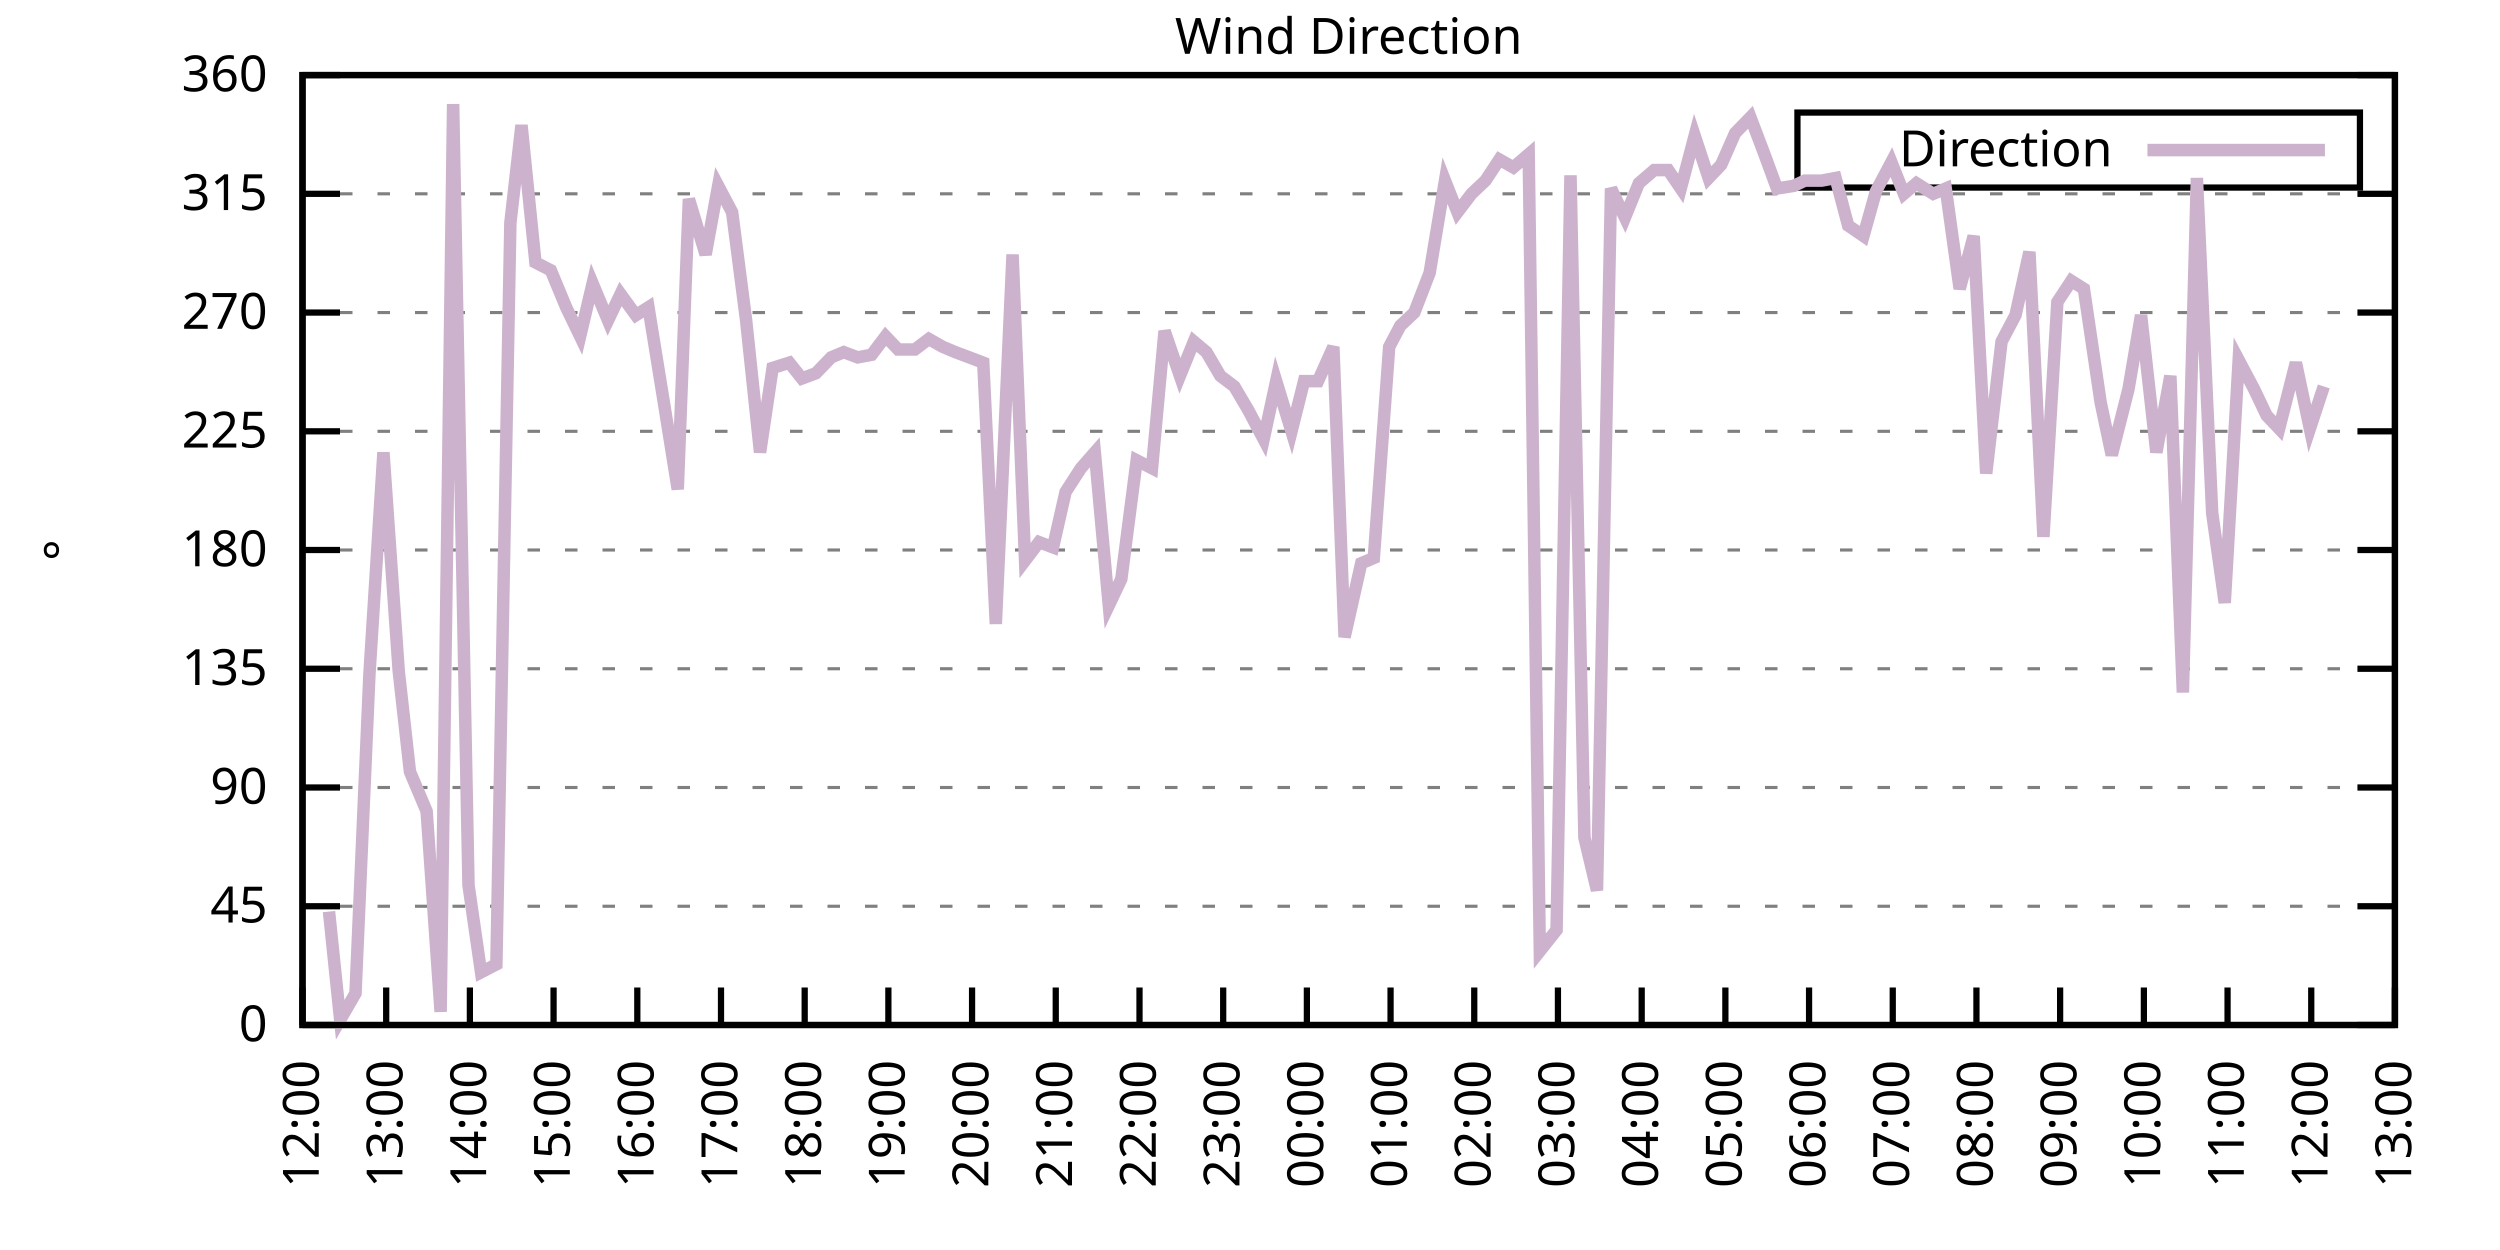
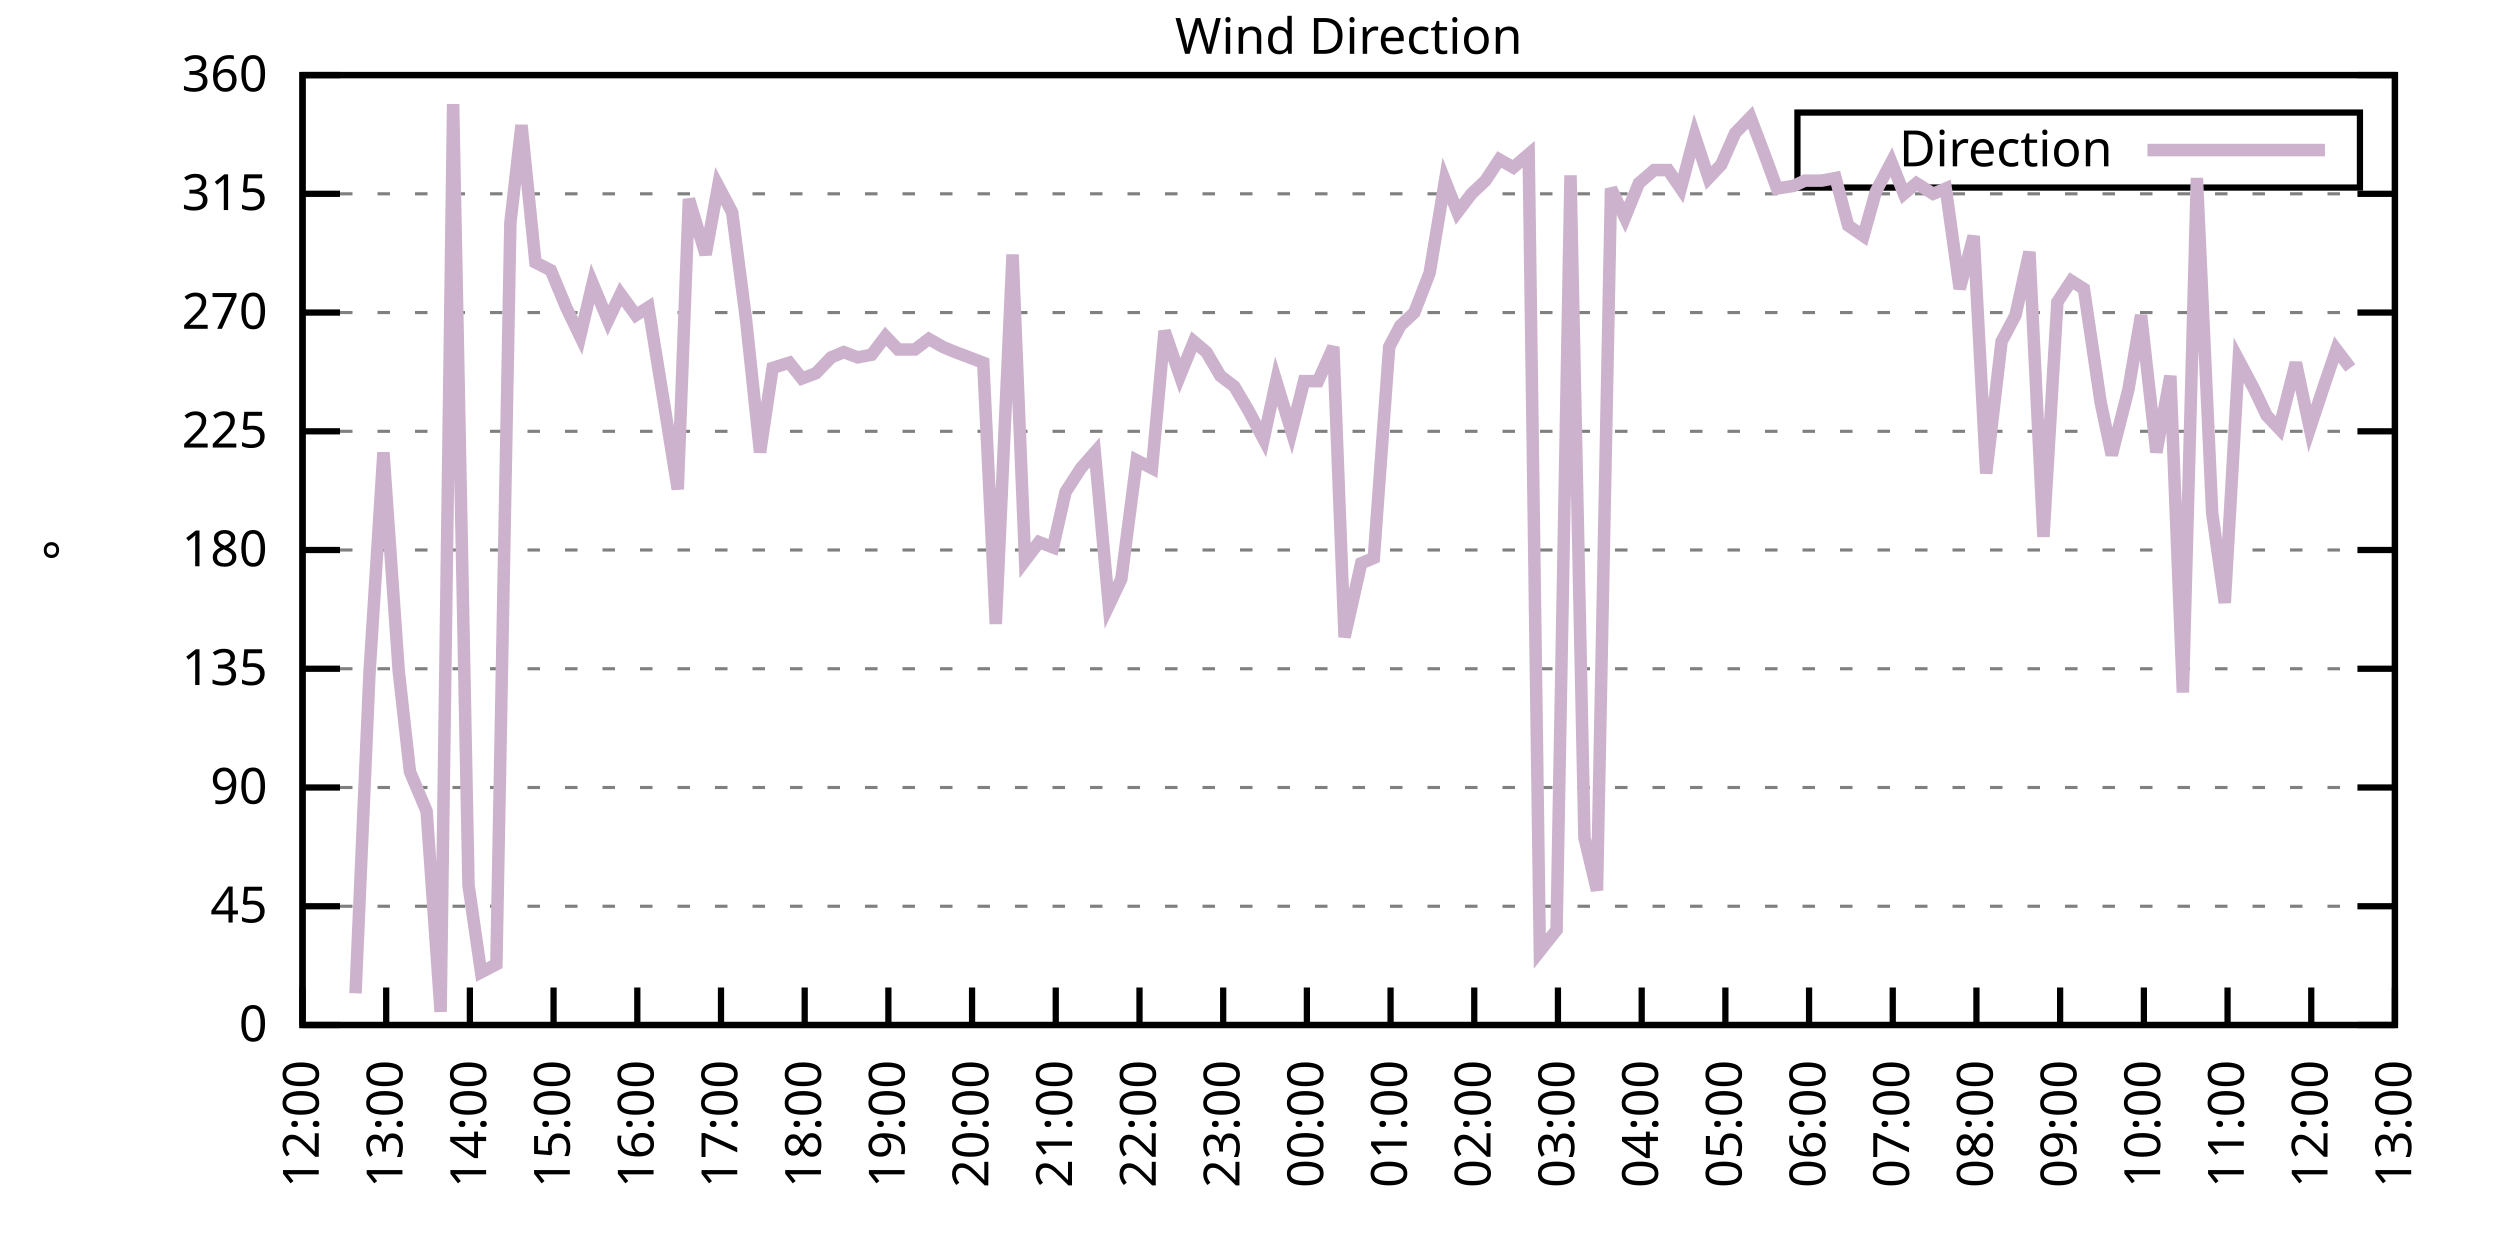
<svg xmlns="http://www.w3.org/2000/svg" xmlns:xlink="http://www.w3.org/1999/xlink" width="400" height="200" viewBox="0 0 400 200">
  <g id="gnuplot_canvas">
    <rect x="0" y="0" width="400" height="200" fill="none" />
    <defs>
      <circle id="gpDot" r="0.5" stroke-width="0.5" stroke="currentColor" />
      <path id="gpPt0" stroke-width="0.333" stroke="currentColor" d="M-1,0 h2 M0,-1 v2" />
      <path id="gpPt1" stroke-width="0.333" stroke="currentColor" d="M-1,-1 L1,1 M1,-1 L-1,1" />
      <path id="gpPt2" stroke-width="0.333" stroke="currentColor" d="M-1,0 L1,0 M0,-1 L0,1 M-1,-1 L1,1 M-1,1 L1,-1" />
      <rect id="gpPt3" stroke-width="0.333" stroke="currentColor" x="-1" y="-1" width="2" height="2" />
      <rect id="gpPt4" stroke-width="0.333" stroke="currentColor" fill="currentColor" x="-1" y="-1" width="2" height="2" />
      <circle id="gpPt5" stroke-width="0.333" stroke="currentColor" cx="0" cy="0" r="1" />
      <use xlink:href="#gpPt5" id="gpPt6" fill="currentColor" stroke="none" />
      <path id="gpPt7" stroke-width="0.333" stroke="currentColor" d="M0,-1.33 L-1.33,0.67 L1.33,0.67 z" />
      <use xlink:href="#gpPt7" id="gpPt8" fill="currentColor" stroke="none" />
      <use xlink:href="#gpPt7" id="gpPt9" stroke="currentColor" transform="rotate(180)" />
      <use xlink:href="#gpPt9" id="gpPt10" fill="currentColor" stroke="none" />
      <use xlink:href="#gpPt3" id="gpPt11" stroke="currentColor" transform="rotate(45)" />
      <use xlink:href="#gpPt11" id="gpPt12" fill="currentColor" stroke="none" />
      <path id="gpPt13" stroke-width="0.333" stroke="currentColor" d="M0,1.330 L1.265,0.411 L0.782,-1.067 L-0.782,-1.076 L-1.265,0.411 z" />
      <use xlink:href="#gpPt13" id="gpPt14" fill="currentColor" stroke="none" />
      <filter id="textbox" filterUnits="objectBoundingBox" x="0" y="0" height="1" width="1">
        <feFlood flood-color="white" flood-opacity="1" result="bgnd" />
        <feComposite in="SourceGraphic" in2="bgnd" operator="atop" />
      </filter>
      <filter id="greybox" filterUnits="objectBoundingBox" x="0" y="0" height="1" width="1">
        <feFlood flood-color="lightgrey" flood-opacity="1" result="grey" />
        <feComposite in="SourceGraphic" in2="grey" operator="atop" />
      </filter>
    </defs>
    <g fill="none" color="white" stroke="currentColor" stroke-width="1.00" stroke-linecap="butt" stroke-linejoin="miter">
</g>
    <g fill="none" color="black" stroke="currentColor" stroke-width="1.00" stroke-linecap="butt" stroke-linejoin="miter">
      <g stroke="none" shape-rendering="crispEdges">
        <polygon fill="rgb(255, 255, 255)" points="48.40,164.00 383.18,164.00 383.18,12.02 48.40,12.02 " />
      </g>
    </g>
    <g fill="none" color="black" stroke="currentColor" stroke-width="1.00" stroke-linecap="butt" stroke-linejoin="miter">
</g>
    <g fill="none" color="black" stroke="black" stroke-width="0.50" stroke-linecap="butt" stroke-linejoin="miter">
</g>
    <g fill="none" color="gray" stroke="currentColor" stroke-width="0.50" stroke-linecap="butt" stroke-linejoin="miter">
      <path stroke="gray" stroke-dasharray="2,4" class="gridline" d="M48.40,164.00 L383.19,164.00  " />
    </g>
    <g fill="none" color="gray" stroke="gray" stroke-width="1.00" stroke-linecap="butt" stroke-linejoin="miter">
</g>
    <g fill="none" color="black" stroke="currentColor" stroke-width="1.00" stroke-linecap="butt" stroke-linejoin="miter">
      <path stroke="black" d="M48.40,164.00 L54.40,164.00 M383.19,164.00 L377.19,164.00  " />
      <g transform="translate(42.80,166.60)" stroke="none" fill="black" font-family="Sans" font-size="8.00" text-anchor="end">
        <text>
          <tspan font-family="Sans"> 0</tspan>
        </text>
      </g>
    </g>
    <g fill="none" color="black" stroke="currentColor" stroke-width="1.00" stroke-linecap="butt" stroke-linejoin="miter">
</g>
    <g fill="none" color="black" stroke="black" stroke-width="0.50" stroke-linecap="butt" stroke-linejoin="miter">
</g>
    <g fill="none" color="gray" stroke="currentColor" stroke-width="0.50" stroke-linecap="butt" stroke-linejoin="miter">
      <path stroke="gray" stroke-dasharray="2,4" class="gridline" d="M48.40,145.00 L383.19,145.00  " />
    </g>
    <g fill="none" color="gray" stroke="gray" stroke-width="1.00" stroke-linecap="butt" stroke-linejoin="miter">
</g>
    <g fill="none" color="black" stroke="currentColor" stroke-width="1.00" stroke-linecap="butt" stroke-linejoin="miter">
      <path stroke="black" d="M48.40,145.00 L54.40,145.00 M383.19,145.00 L377.19,145.00  " />
      <g transform="translate(42.80,147.60)" stroke="none" fill="black" font-family="Sans" font-size="8.00" text-anchor="end">
        <text>
          <tspan font-family="Sans"> 45</tspan>
        </text>
      </g>
    </g>
    <g fill="none" color="black" stroke="currentColor" stroke-width="1.00" stroke-linecap="butt" stroke-linejoin="miter">
</g>
    <g fill="none" color="black" stroke="black" stroke-width="0.50" stroke-linecap="butt" stroke-linejoin="miter">
</g>
    <g fill="none" color="gray" stroke="currentColor" stroke-width="0.50" stroke-linecap="butt" stroke-linejoin="miter">
      <path stroke="gray" stroke-dasharray="2,4" class="gridline" d="M48.40,126.00 L383.19,126.00  " />
    </g>
    <g fill="none" color="gray" stroke="gray" stroke-width="1.00" stroke-linecap="butt" stroke-linejoin="miter">
</g>
    <g fill="none" color="black" stroke="currentColor" stroke-width="1.00" stroke-linecap="butt" stroke-linejoin="miter">
      <path stroke="black" d="M48.40,126.00 L54.40,126.00 M383.19,126.00 L377.19,126.00  " />
      <g transform="translate(42.80,128.60)" stroke="none" fill="black" font-family="Sans" font-size="8.00" text-anchor="end">
        <text>
          <tspan font-family="Sans"> 90</tspan>
        </text>
      </g>
    </g>
    <g fill="none" color="black" stroke="currentColor" stroke-width="1.00" stroke-linecap="butt" stroke-linejoin="miter">
</g>
    <g fill="none" color="black" stroke="black" stroke-width="0.50" stroke-linecap="butt" stroke-linejoin="miter">
</g>
    <g fill="none" color="gray" stroke="currentColor" stroke-width="0.50" stroke-linecap="butt" stroke-linejoin="miter">
      <path stroke="gray" stroke-dasharray="2,4" class="gridline" d="M48.40,107.00 L383.19,107.00  " />
    </g>
    <g fill="none" color="gray" stroke="gray" stroke-width="1.00" stroke-linecap="butt" stroke-linejoin="miter">
</g>
    <g fill="none" color="black" stroke="currentColor" stroke-width="1.00" stroke-linecap="butt" stroke-linejoin="miter">
      <path stroke="black" d="M48.40,107.00 L54.40,107.00 M383.19,107.00 L377.19,107.00  " />
      <g transform="translate(42.80,109.60)" stroke="none" fill="black" font-family="Sans" font-size="8.00" text-anchor="end">
        <text>
          <tspan font-family="Sans"> 135</tspan>
        </text>
      </g>
    </g>
    <g fill="none" color="black" stroke="currentColor" stroke-width="1.00" stroke-linecap="butt" stroke-linejoin="miter">
</g>
    <g fill="none" color="black" stroke="black" stroke-width="0.50" stroke-linecap="butt" stroke-linejoin="miter">
</g>
    <g fill="none" color="gray" stroke="currentColor" stroke-width="0.50" stroke-linecap="butt" stroke-linejoin="miter">
      <path stroke="gray" stroke-dasharray="2,4" class="gridline" d="M48.40,88.00 L383.19,88.00  " />
    </g>
    <g fill="none" color="gray" stroke="gray" stroke-width="1.00" stroke-linecap="butt" stroke-linejoin="miter">
</g>
    <g fill="none" color="black" stroke="currentColor" stroke-width="1.00" stroke-linecap="butt" stroke-linejoin="miter">
      <path stroke="black" d="M48.40,88.00 L54.40,88.00 M383.19,88.00 L377.19,88.00  " />
      <g transform="translate(42.80,90.60)" stroke="none" fill="black" font-family="Sans" font-size="8.00" text-anchor="end">
        <text>
          <tspan font-family="Sans"> 180</tspan>
        </text>
      </g>
    </g>
    <g fill="none" color="black" stroke="currentColor" stroke-width="1.00" stroke-linecap="butt" stroke-linejoin="miter">
</g>
    <g fill="none" color="black" stroke="black" stroke-width="0.50" stroke-linecap="butt" stroke-linejoin="miter">
</g>
    <g fill="none" color="gray" stroke="currentColor" stroke-width="0.50" stroke-linecap="butt" stroke-linejoin="miter">
      <path stroke="gray" stroke-dasharray="2,4" class="gridline" d="M48.40,69.01 L383.19,69.01  " />
    </g>
    <g fill="none" color="gray" stroke="gray" stroke-width="1.00" stroke-linecap="butt" stroke-linejoin="miter">
</g>
    <g fill="none" color="black" stroke="currentColor" stroke-width="1.00" stroke-linecap="butt" stroke-linejoin="miter">
      <path stroke="black" d="M48.40,69.01 L54.40,69.01 M383.19,69.01 L377.19,69.01  " />
      <g transform="translate(42.80,71.61)" stroke="none" fill="black" font-family="Sans" font-size="8.00" text-anchor="end">
        <text>
          <tspan font-family="Sans"> 225</tspan>
        </text>
      </g>
    </g>
    <g fill="none" color="black" stroke="currentColor" stroke-width="1.00" stroke-linecap="butt" stroke-linejoin="miter">
</g>
    <g fill="none" color="black" stroke="black" stroke-width="0.50" stroke-linecap="butt" stroke-linejoin="miter">
</g>
    <g fill="none" color="gray" stroke="currentColor" stroke-width="0.50" stroke-linecap="butt" stroke-linejoin="miter">
      <path stroke="gray" stroke-dasharray="2,4" class="gridline" d="M48.40,50.01 L383.19,50.01  " />
    </g>
    <g fill="none" color="gray" stroke="gray" stroke-width="1.00" stroke-linecap="butt" stroke-linejoin="miter">
</g>
    <g fill="none" color="black" stroke="currentColor" stroke-width="1.00" stroke-linecap="butt" stroke-linejoin="miter">
      <path stroke="black" d="M48.40,50.01 L54.40,50.01 M383.19,50.01 L377.19,50.01  " />
      <g transform="translate(42.80,52.61)" stroke="none" fill="black" font-family="Sans" font-size="8.00" text-anchor="end">
        <text>
          <tspan font-family="Sans"> 270</tspan>
        </text>
      </g>
    </g>
    <g fill="none" color="black" stroke="currentColor" stroke-width="1.00" stroke-linecap="butt" stroke-linejoin="miter">
</g>
    <g fill="none" color="black" stroke="black" stroke-width="0.50" stroke-linecap="butt" stroke-linejoin="miter">
</g>
    <g fill="none" color="gray" stroke="currentColor" stroke-width="0.50" stroke-linecap="butt" stroke-linejoin="miter">
      <path stroke="gray" stroke-dasharray="2,4" class="gridline" d="M48.40,31.01 L383.19,31.01  " />
    </g>
    <g fill="none" color="gray" stroke="gray" stroke-width="1.00" stroke-linecap="butt" stroke-linejoin="miter">
</g>
    <g fill="none" color="black" stroke="currentColor" stroke-width="1.00" stroke-linecap="butt" stroke-linejoin="miter">
      <path stroke="black" d="M48.40,31.01 L54.40,31.01 M383.19,31.01 L377.19,31.01  " />
      <g transform="translate(42.80,33.61)" stroke="none" fill="black" font-family="Sans" font-size="8.00" text-anchor="end">
        <text>
          <tspan font-family="Sans"> 315</tspan>
        </text>
      </g>
    </g>
    <g fill="none" color="black" stroke="currentColor" stroke-width="1.00" stroke-linecap="butt" stroke-linejoin="miter">
</g>
    <g fill="none" color="black" stroke="black" stroke-width="0.50" stroke-linecap="butt" stroke-linejoin="miter">
</g>
    <g fill="none" color="gray" stroke="currentColor" stroke-width="0.50" stroke-linecap="butt" stroke-linejoin="miter">
      <path stroke="gray" stroke-dasharray="2,4" class="gridline" d="M48.40,12.01 L383.19,12.01  " />
    </g>
    <g fill="none" color="gray" stroke="gray" stroke-width="1.00" stroke-linecap="butt" stroke-linejoin="miter">
</g>
    <g fill="none" color="black" stroke="currentColor" stroke-width="1.00" stroke-linecap="butt" stroke-linejoin="miter">
      <path stroke="black" d="M48.40,12.01 L54.40,12.01 M383.19,12.01 L377.19,12.01  " />
      <g transform="translate(42.80,14.61)" stroke="none" fill="black" font-family="Sans" font-size="8.00" text-anchor="end">
        <text>
          <tspan font-family="Sans"> 360</tspan>
        </text>
      </g>
    </g>
    <g fill="none" color="black" stroke="currentColor" stroke-width="1.00" stroke-linecap="butt" stroke-linejoin="miter">
      <path stroke="black" d="M48.40,164.00 L48.40,158.00  " />
      <g transform="translate(51.00,169.60) rotate(270.00)" stroke="none" fill="black" font-family="Sans" font-size="8.00" text-anchor="end">
        <text>
          <tspan font-family="Sans">12:00</tspan>
        </text>
      </g>
    </g>
    <g fill="none" color="black" stroke="currentColor" stroke-width="1.00" stroke-linecap="butt" stroke-linejoin="miter">
      <path stroke="black" d="M61.79,164.00 L61.79,158.00  " />
      <g transform="translate(64.39,169.60) rotate(270.00)" stroke="none" fill="black" font-family="Sans" font-size="8.00" text-anchor="end">
        <text>
          <tspan font-family="Sans">13:00</tspan>
        </text>
      </g>
    </g>
    <g fill="none" color="black" stroke="currentColor" stroke-width="1.00" stroke-linecap="butt" stroke-linejoin="miter">
      <path stroke="black" d="M75.18,164.00 L75.18,158.00  " />
      <g transform="translate(77.78,169.60) rotate(270.00)" stroke="none" fill="black" font-family="Sans" font-size="8.00" text-anchor="end">
        <text>
          <tspan font-family="Sans">14:00</tspan>
        </text>
      </g>
    </g>
    <g fill="none" color="black" stroke="currentColor" stroke-width="1.00" stroke-linecap="butt" stroke-linejoin="miter">
      <path stroke="black" d="M88.57,164.00 L88.57,158.00  " />
      <g transform="translate(91.17,169.60) rotate(270.00)" stroke="none" fill="black" font-family="Sans" font-size="8.00" text-anchor="end">
        <text>
          <tspan font-family="Sans">15:00</tspan>
        </text>
      </g>
    </g>
    <g fill="none" color="black" stroke="currentColor" stroke-width="1.00" stroke-linecap="butt" stroke-linejoin="miter">
      <path stroke="black" d="M101.97,164.00 L101.97,158.00  " />
      <g transform="translate(104.57,169.60) rotate(270.00)" stroke="none" fill="black" font-family="Sans" font-size="8.00" text-anchor="end">
        <text>
          <tspan font-family="Sans">16:00</tspan>
        </text>
      </g>
    </g>
    <g fill="none" color="black" stroke="currentColor" stroke-width="1.00" stroke-linecap="butt" stroke-linejoin="miter">
      <path stroke="black" d="M115.36,164.00 L115.36,158.00  " />
      <g transform="translate(117.96,169.60) rotate(270.00)" stroke="none" fill="black" font-family="Sans" font-size="8.00" text-anchor="end">
        <text>
          <tspan font-family="Sans">17:00</tspan>
        </text>
      </g>
    </g>
    <g fill="none" color="black" stroke="currentColor" stroke-width="1.00" stroke-linecap="butt" stroke-linejoin="miter">
      <path stroke="black" d="M128.75,164.00 L128.75,158.00  " />
      <g transform="translate(131.35,169.60) rotate(270.00)" stroke="none" fill="black" font-family="Sans" font-size="8.00" text-anchor="end">
        <text>
          <tspan font-family="Sans">18:00</tspan>
        </text>
      </g>
    </g>
    <g fill="none" color="black" stroke="currentColor" stroke-width="1.00" stroke-linecap="butt" stroke-linejoin="miter">
      <path stroke="black" d="M142.14,164.00 L142.14,158.00  " />
      <g transform="translate(144.74,169.60) rotate(270.00)" stroke="none" fill="black" font-family="Sans" font-size="8.00" text-anchor="end">
        <text>
          <tspan font-family="Sans">19:00</tspan>
        </text>
      </g>
    </g>
    <g fill="none" color="black" stroke="currentColor" stroke-width="1.00" stroke-linecap="butt" stroke-linejoin="miter">
      <path stroke="black" d="M155.53,164.00 L155.53,158.00  " />
      <g transform="translate(158.13,169.60) rotate(270.00)" stroke="none" fill="black" font-family="Sans" font-size="8.00" text-anchor="end">
        <text>
          <tspan font-family="Sans">20:00</tspan>
        </text>
      </g>
    </g>
    <g fill="none" color="black" stroke="currentColor" stroke-width="1.00" stroke-linecap="butt" stroke-linejoin="miter">
      <path stroke="black" d="M168.92,164.00 L168.92,158.00  " />
      <g transform="translate(171.52,169.60) rotate(270.00)" stroke="none" fill="black" font-family="Sans" font-size="8.00" text-anchor="end">
        <text>
          <tspan font-family="Sans">21:00</tspan>
        </text>
      </g>
    </g>
    <g fill="none" color="black" stroke="currentColor" stroke-width="1.00" stroke-linecap="butt" stroke-linejoin="miter">
      <path stroke="black" d="M182.32,164.00 L182.32,158.00  " />
      <g transform="translate(184.92,169.60) rotate(270.00)" stroke="none" fill="black" font-family="Sans" font-size="8.00" text-anchor="end">
        <text>
          <tspan font-family="Sans">22:00</tspan>
        </text>
      </g>
    </g>
    <g fill="none" color="black" stroke="currentColor" stroke-width="1.00" stroke-linecap="butt" stroke-linejoin="miter">
      <path stroke="black" d="M195.71,164.00 L195.71,158.00  " />
      <g transform="translate(198.31,169.60) rotate(270.00)" stroke="none" fill="black" font-family="Sans" font-size="8.00" text-anchor="end">
        <text>
          <tspan font-family="Sans">23:00</tspan>
        </text>
      </g>
    </g>
    <g fill="none" color="black" stroke="currentColor" stroke-width="1.00" stroke-linecap="butt" stroke-linejoin="miter">
      <path stroke="black" d="M209.10,164.00 L209.10,158.00  " />
      <g transform="translate(211.70,169.60) rotate(270.00)" stroke="none" fill="black" font-family="Sans" font-size="8.00" text-anchor="end">
        <text>
          <tspan font-family="Sans">00:00</tspan>
        </text>
      </g>
    </g>
    <g fill="none" color="black" stroke="currentColor" stroke-width="1.00" stroke-linecap="butt" stroke-linejoin="miter">
      <path stroke="black" d="M222.49,164.00 L222.49,158.00  " />
      <g transform="translate(225.09,169.60) rotate(270.00)" stroke="none" fill="black" font-family="Sans" font-size="8.00" text-anchor="end">
        <text>
          <tspan font-family="Sans">01:00</tspan>
        </text>
      </g>
    </g>
    <g fill="none" color="black" stroke="currentColor" stroke-width="1.00" stroke-linecap="butt" stroke-linejoin="miter">
      <path stroke="black" d="M235.88,164.00 L235.88,158.00  " />
      <g transform="translate(238.48,169.60) rotate(270.00)" stroke="none" fill="black" font-family="Sans" font-size="8.00" text-anchor="end">
        <text>
          <tspan font-family="Sans">02:00</tspan>
        </text>
      </g>
    </g>
    <g fill="none" color="black" stroke="currentColor" stroke-width="1.00" stroke-linecap="butt" stroke-linejoin="miter">
      <path stroke="black" d="M249.27,164.00 L249.27,158.00  " />
      <g transform="translate(251.87,169.60) rotate(270.00)" stroke="none" fill="black" font-family="Sans" font-size="8.00" text-anchor="end">
        <text>
          <tspan font-family="Sans">03:00</tspan>
        </text>
      </g>
    </g>
    <g fill="none" color="black" stroke="currentColor" stroke-width="1.00" stroke-linecap="butt" stroke-linejoin="miter">
      <path stroke="black" d="M262.67,164.00 L262.67,158.00  " />
      <g transform="translate(265.27,169.60) rotate(270.00)" stroke="none" fill="black" font-family="Sans" font-size="8.00" text-anchor="end">
        <text>
          <tspan font-family="Sans">04:00</tspan>
        </text>
      </g>
    </g>
    <g fill="none" color="black" stroke="currentColor" stroke-width="1.00" stroke-linecap="butt" stroke-linejoin="miter">
      <path stroke="black" d="M276.06,164.00 L276.06,158.00  " />
      <g transform="translate(278.66,169.60) rotate(270.00)" stroke="none" fill="black" font-family="Sans" font-size="8.00" text-anchor="end">
        <text>
          <tspan font-family="Sans">05:00</tspan>
        </text>
      </g>
    </g>
    <g fill="none" color="black" stroke="currentColor" stroke-width="1.00" stroke-linecap="butt" stroke-linejoin="miter">
      <path stroke="black" d="M289.45,164.00 L289.45,158.00  " />
      <g transform="translate(292.05,169.60) rotate(270.00)" stroke="none" fill="black" font-family="Sans" font-size="8.00" text-anchor="end">
        <text>
          <tspan font-family="Sans">06:00</tspan>
        </text>
      </g>
    </g>
    <g fill="none" color="black" stroke="currentColor" stroke-width="1.00" stroke-linecap="butt" stroke-linejoin="miter">
      <path stroke="black" d="M302.84,164.00 L302.84,158.00  " />
      <g transform="translate(305.44,169.60) rotate(270.00)" stroke="none" fill="black" font-family="Sans" font-size="8.00" text-anchor="end">
        <text>
          <tspan font-family="Sans">07:00</tspan>
        </text>
      </g>
    </g>
    <g fill="none" color="black" stroke="currentColor" stroke-width="1.00" stroke-linecap="butt" stroke-linejoin="miter">
      <path stroke="black" d="M316.23,164.00 L316.23,158.00  " />
      <g transform="translate(318.83,169.60) rotate(270.00)" stroke="none" fill="black" font-family="Sans" font-size="8.00" text-anchor="end">
        <text>
          <tspan font-family="Sans">08:00</tspan>
        </text>
      </g>
    </g>
    <g fill="none" color="black" stroke="currentColor" stroke-width="1.00" stroke-linecap="butt" stroke-linejoin="miter">
      <path stroke="black" d="M329.62,164.00 L329.62,158.00  " />
      <g transform="translate(332.22,169.60) rotate(270.00)" stroke="none" fill="black" font-family="Sans" font-size="8.00" text-anchor="end">
        <text>
          <tspan font-family="Sans">09:00</tspan>
        </text>
      </g>
    </g>
    <g fill="none" color="black" stroke="currentColor" stroke-width="1.00" stroke-linecap="butt" stroke-linejoin="miter">
      <path stroke="black" d="M343.02,164.00 L343.02,158.00  " />
      <g transform="translate(345.62,169.60) rotate(270.00)" stroke="none" fill="black" font-family="Sans" font-size="8.00" text-anchor="end">
        <text>
          <tspan font-family="Sans">10:00</tspan>
        </text>
      </g>
    </g>
    <g fill="none" color="black" stroke="currentColor" stroke-width="1.00" stroke-linecap="butt" stroke-linejoin="miter">
      <path stroke="black" d="M356.41,164.00 L356.41,158.00  " />
      <g transform="translate(359.01,169.60) rotate(270.00)" stroke="none" fill="black" font-family="Sans" font-size="8.00" text-anchor="end">
        <text>
          <tspan font-family="Sans">11:00</tspan>
        </text>
      </g>
    </g>
    <g fill="none" color="black" stroke="currentColor" stroke-width="1.00" stroke-linecap="butt" stroke-linejoin="miter">
      <path stroke="black" d="M369.80,164.00 L369.80,158.00  " />
      <g transform="translate(372.40,169.60) rotate(270.00)" stroke="none" fill="black" font-family="Sans" font-size="8.00" text-anchor="end">
        <text>
          <tspan font-family="Sans">12:00</tspan>
        </text>
      </g>
    </g>
    <g fill="none" color="black" stroke="currentColor" stroke-width="1.00" stroke-linecap="butt" stroke-linejoin="miter">
      <path stroke="black" d="M383.19,164.00 L383.19,158.00  " />
      <g transform="translate(385.79,169.60) rotate(270.00)" stroke="none" fill="black" font-family="Sans" font-size="8.00" text-anchor="end">
        <text>
          <tspan font-family="Sans">13:00</tspan>
        </text>
      </g>
    </g>
    <g fill="none" color="black" stroke="currentColor" stroke-width="1.00" stroke-linecap="butt" stroke-linejoin="miter">
</g>
    <g fill="none" color="black" stroke="currentColor" stroke-width="1.00" stroke-linecap="butt" stroke-linejoin="miter">
      <path stroke="black" d="M48.40,12.01 L48.40,164.00 L383.19,164.00 L383.19,12.01 L48.40,12.01 Z  " />
    </g>
    <g fill="none" color="black" stroke="currentColor" stroke-width="1.00" stroke-linecap="butt" stroke-linejoin="miter">
</g>
    <g fill="none" color="black" stroke="currentColor" stroke-width="1.00" stroke-linecap="butt" stroke-linejoin="miter">
      <path stroke="black" d="M287.59,30.01 L287.59,18.01 L377.59,18.01 L377.59,30.01 L287.59,30.01 Z  " />
    </g>
    <g id="Wind_direction_plot_1">
      <g fill="none" color="white" stroke="black" stroke-width="2.00" stroke-linecap="butt" stroke-linejoin="miter">
</g>
      <g fill="none" color="black" stroke="currentColor" stroke-width="2.00" stroke-linecap="butt" stroke-linejoin="miter">
        <g transform="translate(337.99,26.61)" stroke="none" fill="black" font-family="Sans" font-size="8.00" text-anchor="end">
          <text>
            <tspan font-family="Sans">Direction</tspan>
          </text>
        </g>
      </g>
      <g fill="none" color="black" stroke="currentColor" stroke-width="2.00" stroke-linecap="butt" stroke-linejoin="miter">
-         <path stroke="rgb(204, 178, 204)" d="M343.59,24.01 L371.99,24.01 M52.64,145.85 L54.43,163.16 L56.88,158.93 L59.11,107.85 L61.35,72.38 L63.80,107.43   L65.59,123.47 L68.26,129.80 L70.50,161.89 L72.50,16.65 L74.96,141.62 L76.97,155.56 L79.42,154.29 L81.66,35.65   L83.44,20.03 L85.67,41.99 L88.13,43.25 L90.58,49.16 L92.82,53.81 L94.82,45.36 L97.28,51.27 L99.29,47.05   L101.74,50.43 L103.75,49.16 L106.21,64.36 L108.44,78.29 L110.22,31.85 L112.90,40.72 L114.91,29.74 L117.14,33.96   L119.38,51.27 L121.61,72.38 L123.62,58.87 L126.29,58.03 L128.30,60.56 L130.54,59.72 L132.99,57.18 L135.00,56.34   L137.23,57.18 L139.46,56.76 L141.69,53.81 L143.70,55.92 L146.38,55.92 L148.61,54.23 L150.85,55.50 L152.85,56.34   L155.09,57.18 L157.32,58.03 L159.33,99.83 L162.01,40.72 L164.01,89.69 L166.25,86.74 L168.48,87.58 L170.49,78.72   L172.94,74.92 L175.17,72.38 L177.41,96.87 L179.41,92.65 L181.87,73.65 L184.32,74.92 L186.33,52.96 L188.79,60.14   L191.02,54.65 L193.03,56.34 L195.26,60.14 L197.49,61.83 L199.73,65.63 L202.18,70.27 L204.19,60.98 L206.64,69.01   L208.65,60.98 L210.88,60.98 L213.34,55.50 L215.13,101.94 L217.80,90.12 L219.81,89.27 L222.27,55.50 L224.05,52.12   L226.29,50.01 L228.74,43.67 L231.20,28.90 L233.20,33.96 L235.44,31.01 L237.67,28.90 L239.90,25.52 L242.13,26.79   L244.59,24.68 L246.37,152.18 L249.05,148.80 L251.28,28.05 L253.51,134.02 L255.52,142.47 L257.76,30.16 L259.99,34.81   L262.22,29.32 L264.67,27.21 L266.91,27.21 L268.92,30.16 L271.15,21.72 L273.38,28.48 L275.39,26.36 L277.62,21.30   L280.07,18.77 L282.31,24.68 L284.32,30.16 L286.99,29.74 L288.78,28.90 L291.46,28.90 L293.69,28.48 L295.70,36.08   L298.15,37.76 L300.16,30.59 L302.62,25.94 L304.63,31.01 L306.63,29.32 L309.31,31.01 L311.32,30.16 L313.55,46.21   L315.79,37.76 L317.79,75.76 L320.25,54.65 L322.48,50.43 L324.71,40.30 L326.95,85.89 L329.18,48.32 L331.41,44.94   L333.42,46.21 L336.10,64.36 L337.88,72.81 L340.56,62.25 L342.57,50.43 L345.02,72.38 L347.26,60.14 L349.26,110.80   L351.50,28.48 L353.95,82.09 L355.96,96.45 L358.19,57.61 L360.65,62.25 L362.66,66.47 L364.66,68.58 L367.34,58.03   L369.58,68.58 L371.81,61.83  " />
+         <path stroke="rgb(204, 178, 204)" d="M343.59,24.01 L371.99,24.01 M56.88,158.93 L59.11,107.85 L61.35,72.38 L63.80,107.43 L65.59,123.47 L68.26,129.80   L70.50,161.89 L72.50,16.65 L74.96,141.62 L76.97,155.56 L79.42,154.29 L81.66,35.65 L83.44,20.03 L85.67,41.99   L88.13,43.25 L90.58,49.16 L92.82,53.81 L94.82,45.36 L97.28,51.27 L99.29,47.05 L101.74,50.43 L103.75,49.16   L106.21,64.36 L108.44,78.29 L110.22,31.85 L112.90,40.72 L114.91,29.74 L117.14,33.96 L119.38,51.27 L121.61,72.38   L123.62,58.87 L126.29,58.03 L128.30,60.56 L130.54,59.72 L132.99,57.18 L135.00,56.34 L137.23,57.18 L139.46,56.76   L141.69,53.81 L143.70,55.92 L146.38,55.92 L148.61,54.23 L150.85,55.50 L152.85,56.34 L155.09,57.18 L157.32,58.03   L159.33,99.83 L162.01,40.72 L164.01,89.69 L166.25,86.74 L168.48,87.58 L170.49,78.72 L172.94,74.92 L175.17,72.38   L177.41,96.87 L179.41,92.65 L181.87,73.65 L184.32,74.92 L186.33,52.96 L188.79,60.14 L191.02,54.65 L193.03,56.34   L195.26,60.14 L197.49,61.83 L199.73,65.63 L202.18,70.27 L204.19,60.98 L206.64,69.01 L208.65,60.98 L210.88,60.98   L213.34,55.50 L215.13,101.94 L217.80,90.12 L219.81,89.27 L222.27,55.50 L224.05,52.12 L226.29,50.01 L228.74,43.67   L231.20,28.90 L233.20,33.96 L235.44,31.01 L237.67,28.90 L239.90,25.52 L242.13,26.79 L244.59,24.68 L246.37,152.18   L249.05,148.80 L251.28,28.05 L253.51,134.02 L255.52,142.47 L257.76,30.16 L259.99,34.81 L262.22,29.32 L264.67,27.21   L266.91,27.21 L268.92,30.16 L271.15,21.72 L273.38,28.48 L275.39,26.36 L277.62,21.30 L280.07,18.77 L282.31,24.68   L284.32,30.16 L286.99,29.74 L288.78,28.90 L291.46,28.90 L293.69,28.48 L295.70,36.08 L298.15,37.76 L300.16,30.59   L302.62,25.94 L304.63,31.01 L306.63,29.32 L309.31,31.01 L311.32,30.16 L313.55,46.21 L315.79,37.76 L317.79,75.76   L320.25,54.65 L322.48,50.43 L324.71,40.30 L326.95,85.89 L329.18,48.32 L331.41,44.94 L333.42,46.21 L336.10,64.36   L337.88,72.81 L340.56,62.25 L342.57,50.43 L345.02,72.38 L347.26,60.14 L349.26,110.80 L351.50,28.48 L353.95,82.09   L355.96,96.45 L358.19,57.61 L360.65,62.25 L362.66,66.47 L364.66,68.58 L367.34,58.03 L369.58,68.58 L371.81,61.83   L373.82,55.92 L376.05,58.87  " />
      </g>
    </g>
    <g fill="none" color="black" stroke="currentColor" stroke-width="2.00" stroke-linecap="butt" stroke-linejoin="miter">
</g>
    <g fill="none" color="black" stroke="black" stroke-width="1.00" stroke-linecap="butt" stroke-linejoin="miter">
</g>
    <g fill="none" color="black" stroke="currentColor" stroke-width="1.00" stroke-linecap="butt" stroke-linejoin="miter">
      <path stroke="black" d="M48.40,12.01 L48.40,164.00 L383.19,164.00 L383.19,12.01 L48.40,12.01 Z  " />
      <g transform="translate(12.80,88.01) rotate(270.00)" stroke="none" fill="black" font-family="Sans" font-size="8.00" text-anchor="middle">
        <text>
          <tspan font-family="Sans">°</tspan>
        </text>
      </g>
    </g>
    <g fill="none" color="black" stroke="currentColor" stroke-width="1.00" stroke-linecap="butt" stroke-linejoin="miter">
</g>
    <g fill="none" color="black" stroke="currentColor" stroke-width="1.00" stroke-linecap="butt" stroke-linejoin="miter">
      <g transform="translate(215.79,8.61)" stroke="none" fill="black" font-family="Sans" font-size="8.00" text-anchor="middle">
        <text>
          <tspan font-family="Sans">Wind Direction</tspan>
        </text>
      </g>
    </g>
    <g fill="none" color="black" stroke="currentColor" stroke-width="1.00" stroke-linecap="butt" stroke-linejoin="miter">
</g>
  </g>
</svg>
